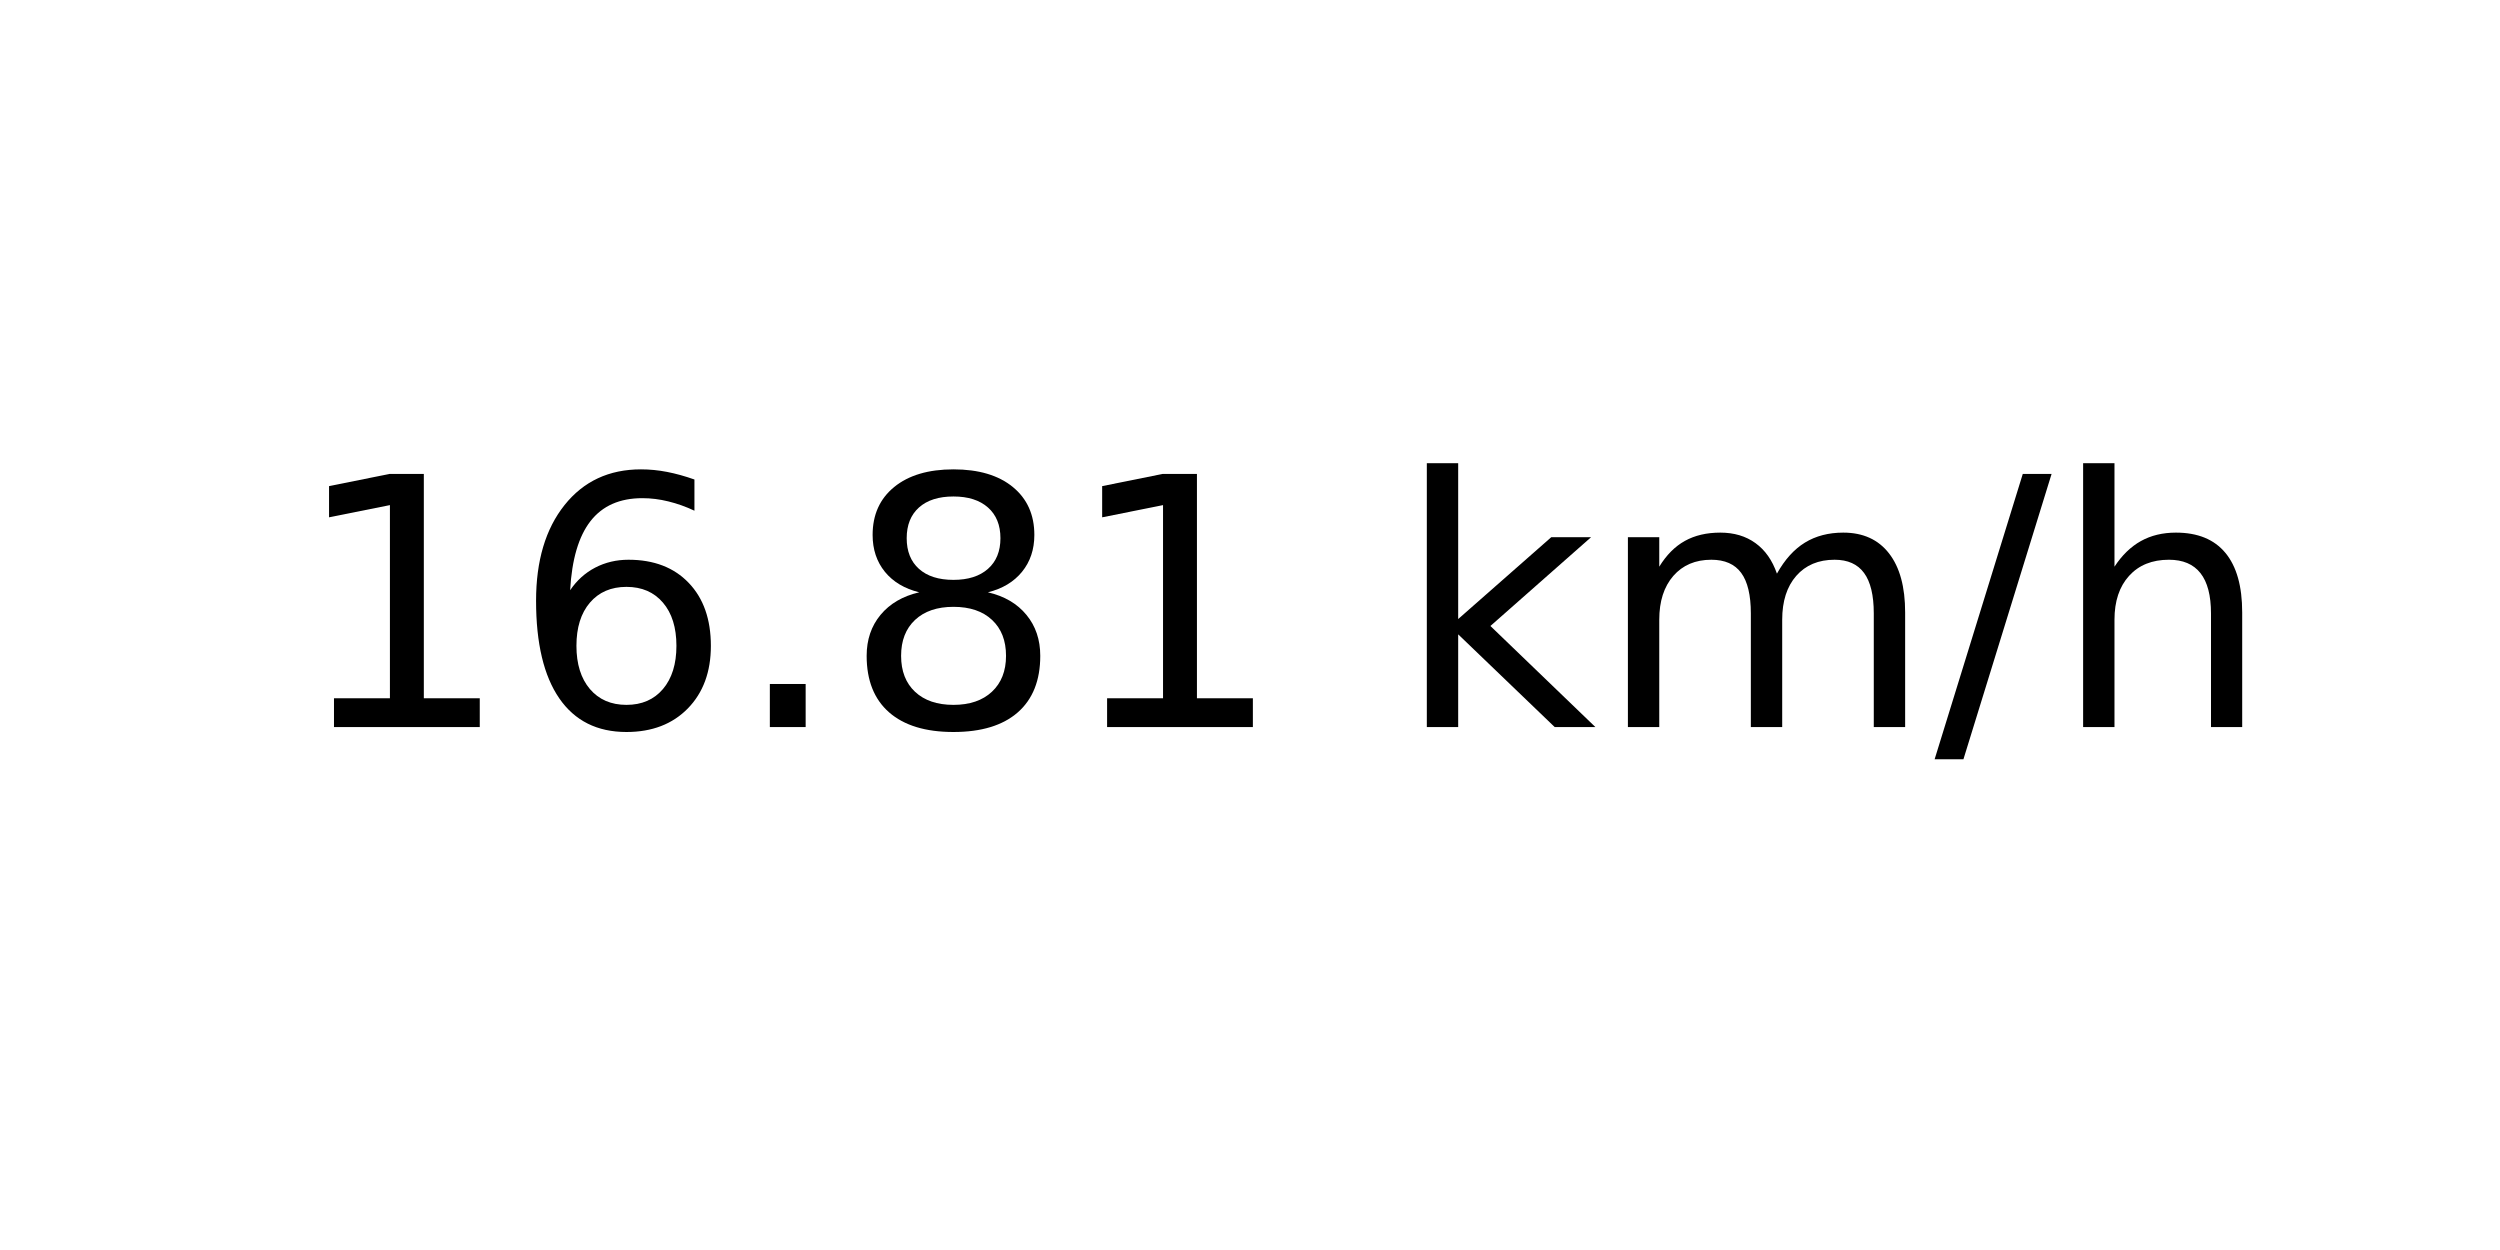
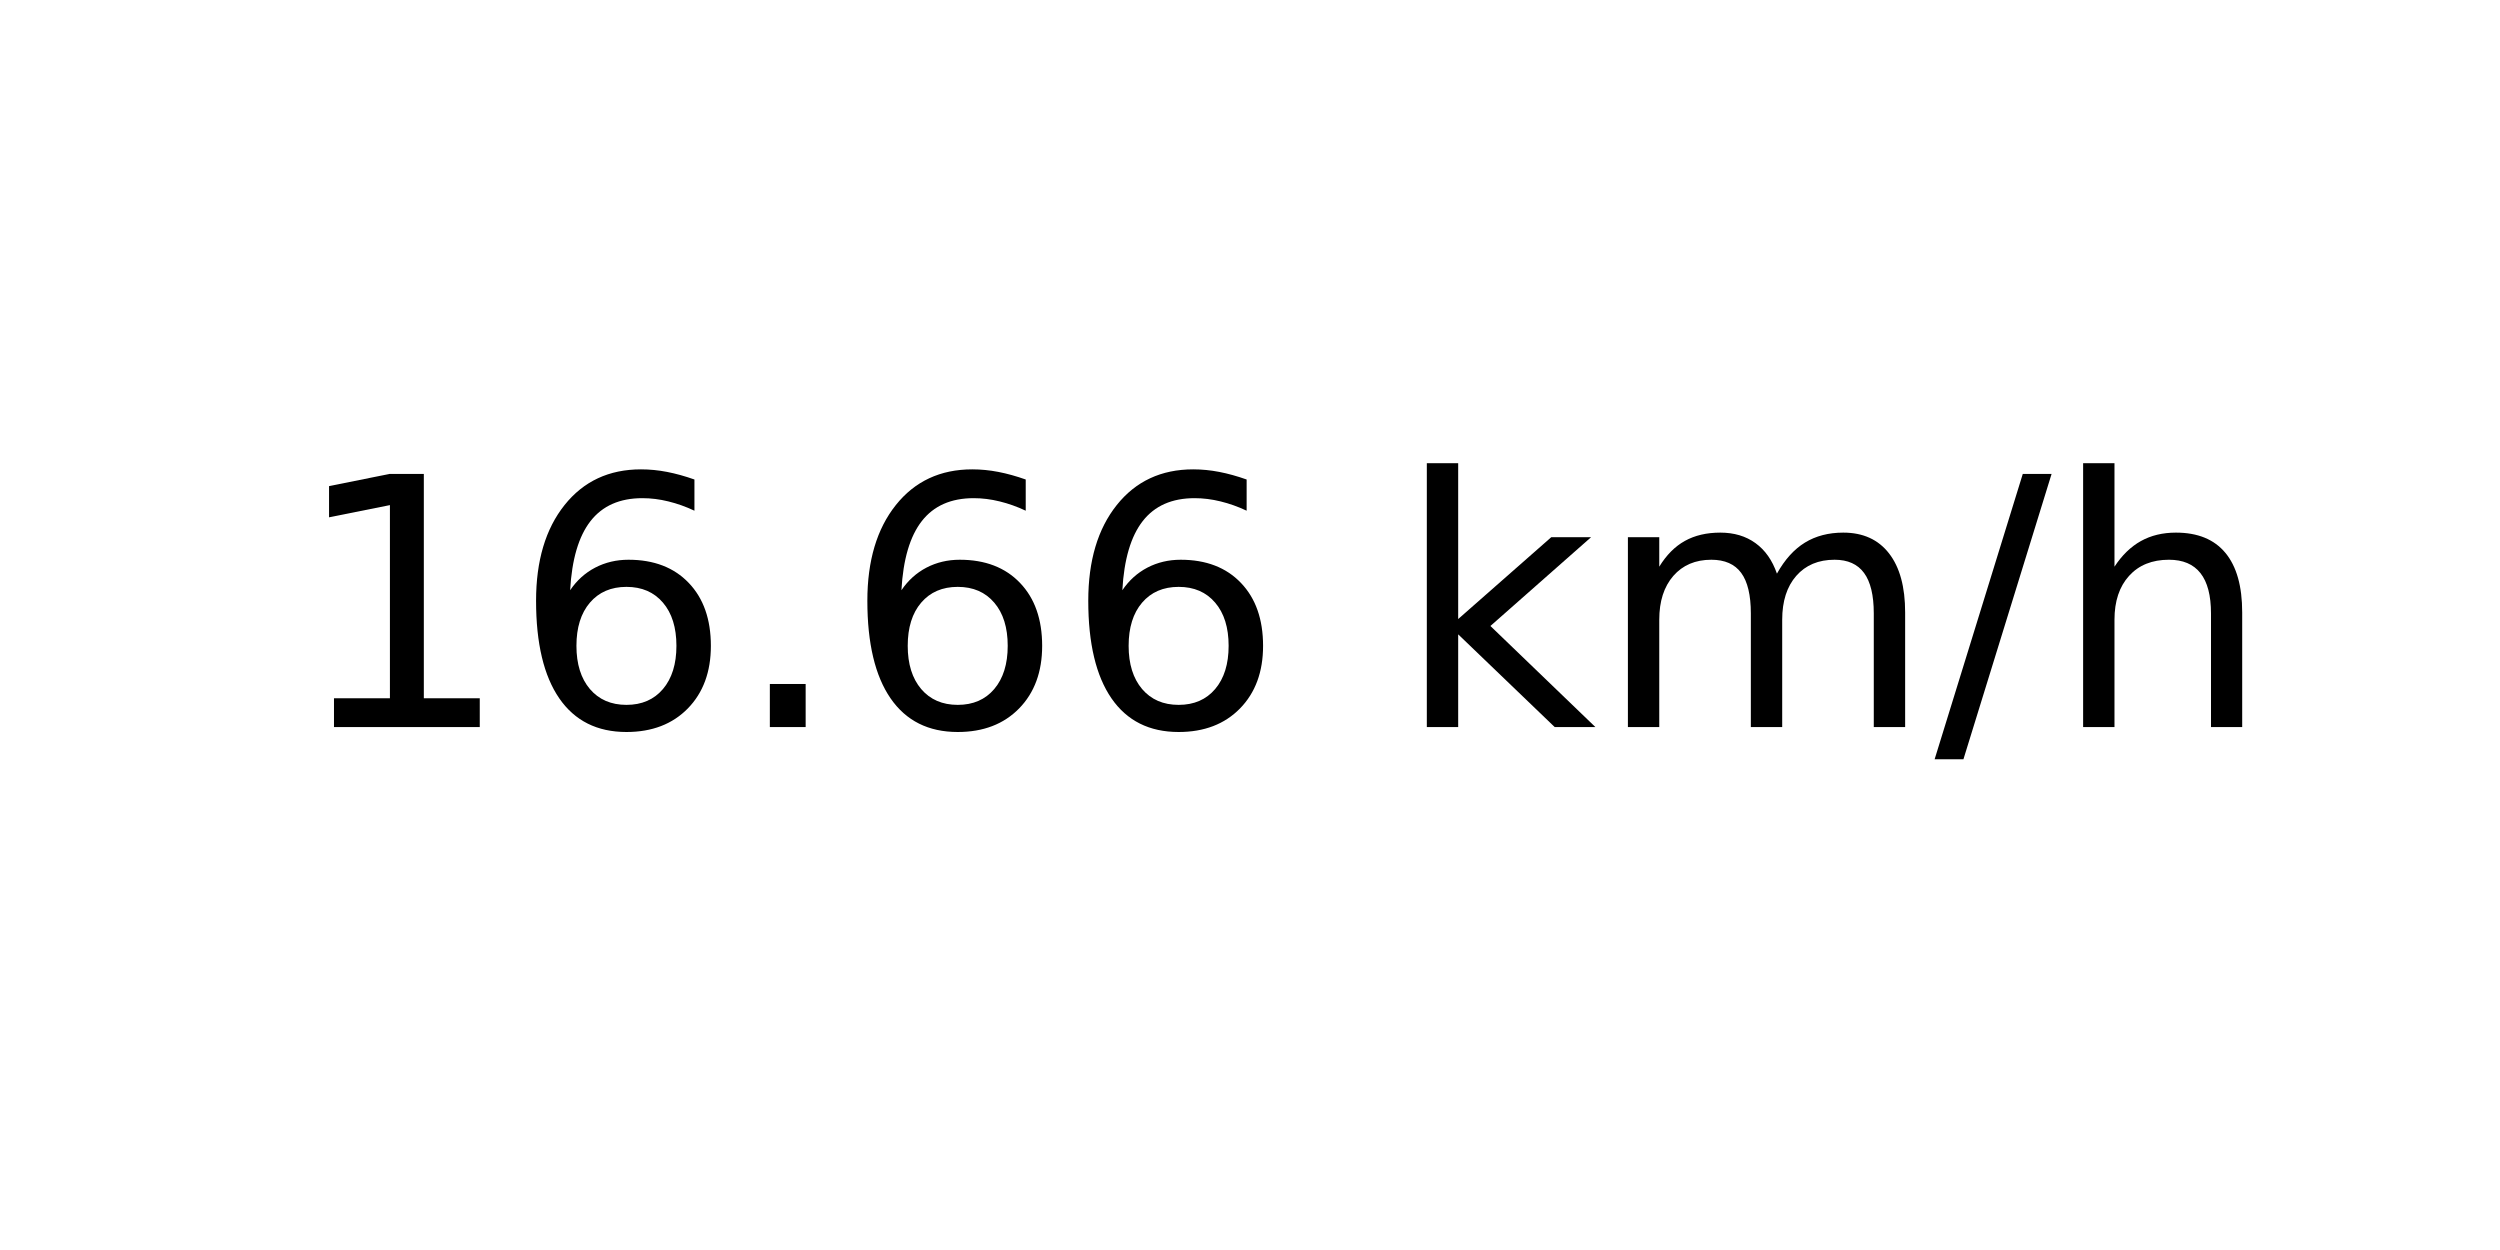
<svg xmlns="http://www.w3.org/2000/svg" xmlns:xlink="http://www.w3.org/1999/xlink" width="72pt" height="36pt" viewBox="0 0 72 36" version="1.1">
  <defs>
    <style type="text/css">*{stroke-linejoin: round; stroke-linecap: butt}</style>
  </defs>
  <g id="figure_1">
    <g id="axes_1">
      <g id="text_1">
        <g transform="translate(8.378125 20.93937) scale(0.1 -0.1)">
          <defs>
            <path id="DejaVuSans-31" d="M 794 531  L 1825 531  L 1825 4091  L 703 3866  L 703 4441  L 1819 4666  L 2450 4666  L 2450 531  L 3481 531  L 3481 0  L 794 0  L 794 531  z " transform="scale(0.015625)" />
            <path id="DejaVuSans-36" d="M 2113 2584  Q 1688 2584 1439 2293  Q 1191 2003 1191 1497  Q 1191 994 1439 701  Q 1688 409 2113 409  Q 2538 409 2786 701  Q 3034 994 3034 1497  Q 3034 2003 2786 2293  Q 2538 2584 2113 2584  z M 3366 4563  L 3366 3988  Q 3128 4100 2886 4159  Q 2644 4219 2406 4219  Q 1781 4219 1451 3797  Q 1122 3375 1075 2522  Q 1259 2794 1537 2939  Q 1816 3084 2150 3084  Q 2853 3084 3261 2657  Q 3669 2231 3669 1497  Q 3669 778 3244 343  Q 2819 -91 2113 -91  Q 1303 -91 875 529  Q 447 1150 447 2328  Q 447 3434 972 4092  Q 1497 4750 2381 4750  Q 2619 4750 2861 4703  Q 3103 4656 3366 4563  z " transform="scale(0.015625)" />
            <path id="DejaVuSans-2e" d="M 684 794  L 1344 794  L 1344 0  L 684 0  L 684 794  z " transform="scale(0.015625)" />
-             <path id="DejaVuSans-38" d="M 2034 2216  Q 1584 2216 1326 1975  Q 1069 1734 1069 1313  Q 1069 891 1326 650  Q 1584 409 2034 409  Q 2484 409 2743 651  Q 3003 894 3003 1313  Q 3003 1734 2745 1975  Q 2488 2216 2034 2216  z M 1403 2484  Q 997 2584 770 2862  Q 544 3141 544 3541  Q 544 4100 942 4425  Q 1341 4750 2034 4750  Q 2731 4750 3128 4425  Q 3525 4100 3525 3541  Q 3525 3141 3298 2862  Q 3072 2584 2669 2484  Q 3125 2378 3379 2068  Q 3634 1759 3634 1313  Q 3634 634 3220 271  Q 2806 -91 2034 -91  Q 1263 -91 848 271  Q 434 634 434 1313  Q 434 1759 690 2068  Q 947 2378 1403 2484  z M 1172 3481  Q 1172 3119 1398 2916  Q 1625 2713 2034 2713  Q 2441 2713 2670 2916  Q 2900 3119 2900 3481  Q 2900 3844 2670 4047  Q 2441 4250 2034 4250  Q 1625 4250 1398 4047  Q 1172 3844 1172 3481  z " transform="scale(0.015625)" />
            <path id="DejaVuSans-20" transform="scale(0.015625)" />
            <path id="DejaVuSans-6b" d="M 581 4863  L 1159 4863  L 1159 1991  L 2875 3500  L 3609 3500  L 1753 1863  L 3688 0  L 2938 0  L 1159 1709  L 1159 0  L 581 0  L 581 4863  z " transform="scale(0.015625)" />
            <path id="DejaVuSans-6d" d="M 3328 2828  Q 3544 3216 3844 3400  Q 4144 3584 4550 3584  Q 5097 3584 5394 3201  Q 5691 2819 5691 2113  L 5691 0  L 5113 0  L 5113 2094  Q 5113 2597 4934 2840  Q 4756 3084 4391 3084  Q 3944 3084 3684 2787  Q 3425 2491 3425 1978  L 3425 0  L 2847 0  L 2847 2094  Q 2847 2600 2669 2842  Q 2491 3084 2119 3084  Q 1678 3084 1418 2786  Q 1159 2488 1159 1978  L 1159 0  L 581 0  L 581 3500  L 1159 3500  L 1159 2956  Q 1356 3278 1631 3431  Q 1906 3584 2284 3584  Q 2666 3584 2933 3390  Q 3200 3197 3328 2828  z " transform="scale(0.015625)" />
            <path id="DejaVuSans-2f" d="M 1625 4666  L 2156 4666  L 531 -594  L 0 -594  L 1625 4666  z " transform="scale(0.015625)" />
            <path id="DejaVuSans-68" d="M 3513 2113  L 3513 0  L 2938 0  L 2938 2094  Q 2938 2591 2744 2837  Q 2550 3084 2163 3084  Q 1697 3084 1428 2787  Q 1159 2491 1159 1978  L 1159 0  L 581 0  L 581 4863  L 1159 4863  L 1159 2956  Q 1366 3272 1645 3428  Q 1925 3584 2291 3584  Q 2894 3584 3203 3211  Q 3513 2838 3513 2113  z " transform="scale(0.015625)" />
          </defs>
          <use xlink:href="#DejaVuSans-31" />
          <use xlink:href="#DejaVuSans-36" x="63.623" />
          <use xlink:href="#DejaVuSans-2e" x="127.246" />
-           <use xlink:href="#DejaVuSans-38" x="159.033" />
-           <use xlink:href="#DejaVuSans-31" x="222.656" />
+           <use xlink:href="#DejaVuSans-36" x="159.033" />
+           <use xlink:href="#DejaVuSans-36" x="222.656" />
          <use xlink:href="#DejaVuSans-20" x="286.279" />
          <use xlink:href="#DejaVuSans-6b" x="318.066" />
          <use xlink:href="#DejaVuSans-6d" x="375.977" />
          <use xlink:href="#DejaVuSans-2f" x="473.389" />
          <use xlink:href="#DejaVuSans-68" x="507.08" />
        </g>
      </g>
    </g>
  </g>
</svg>
